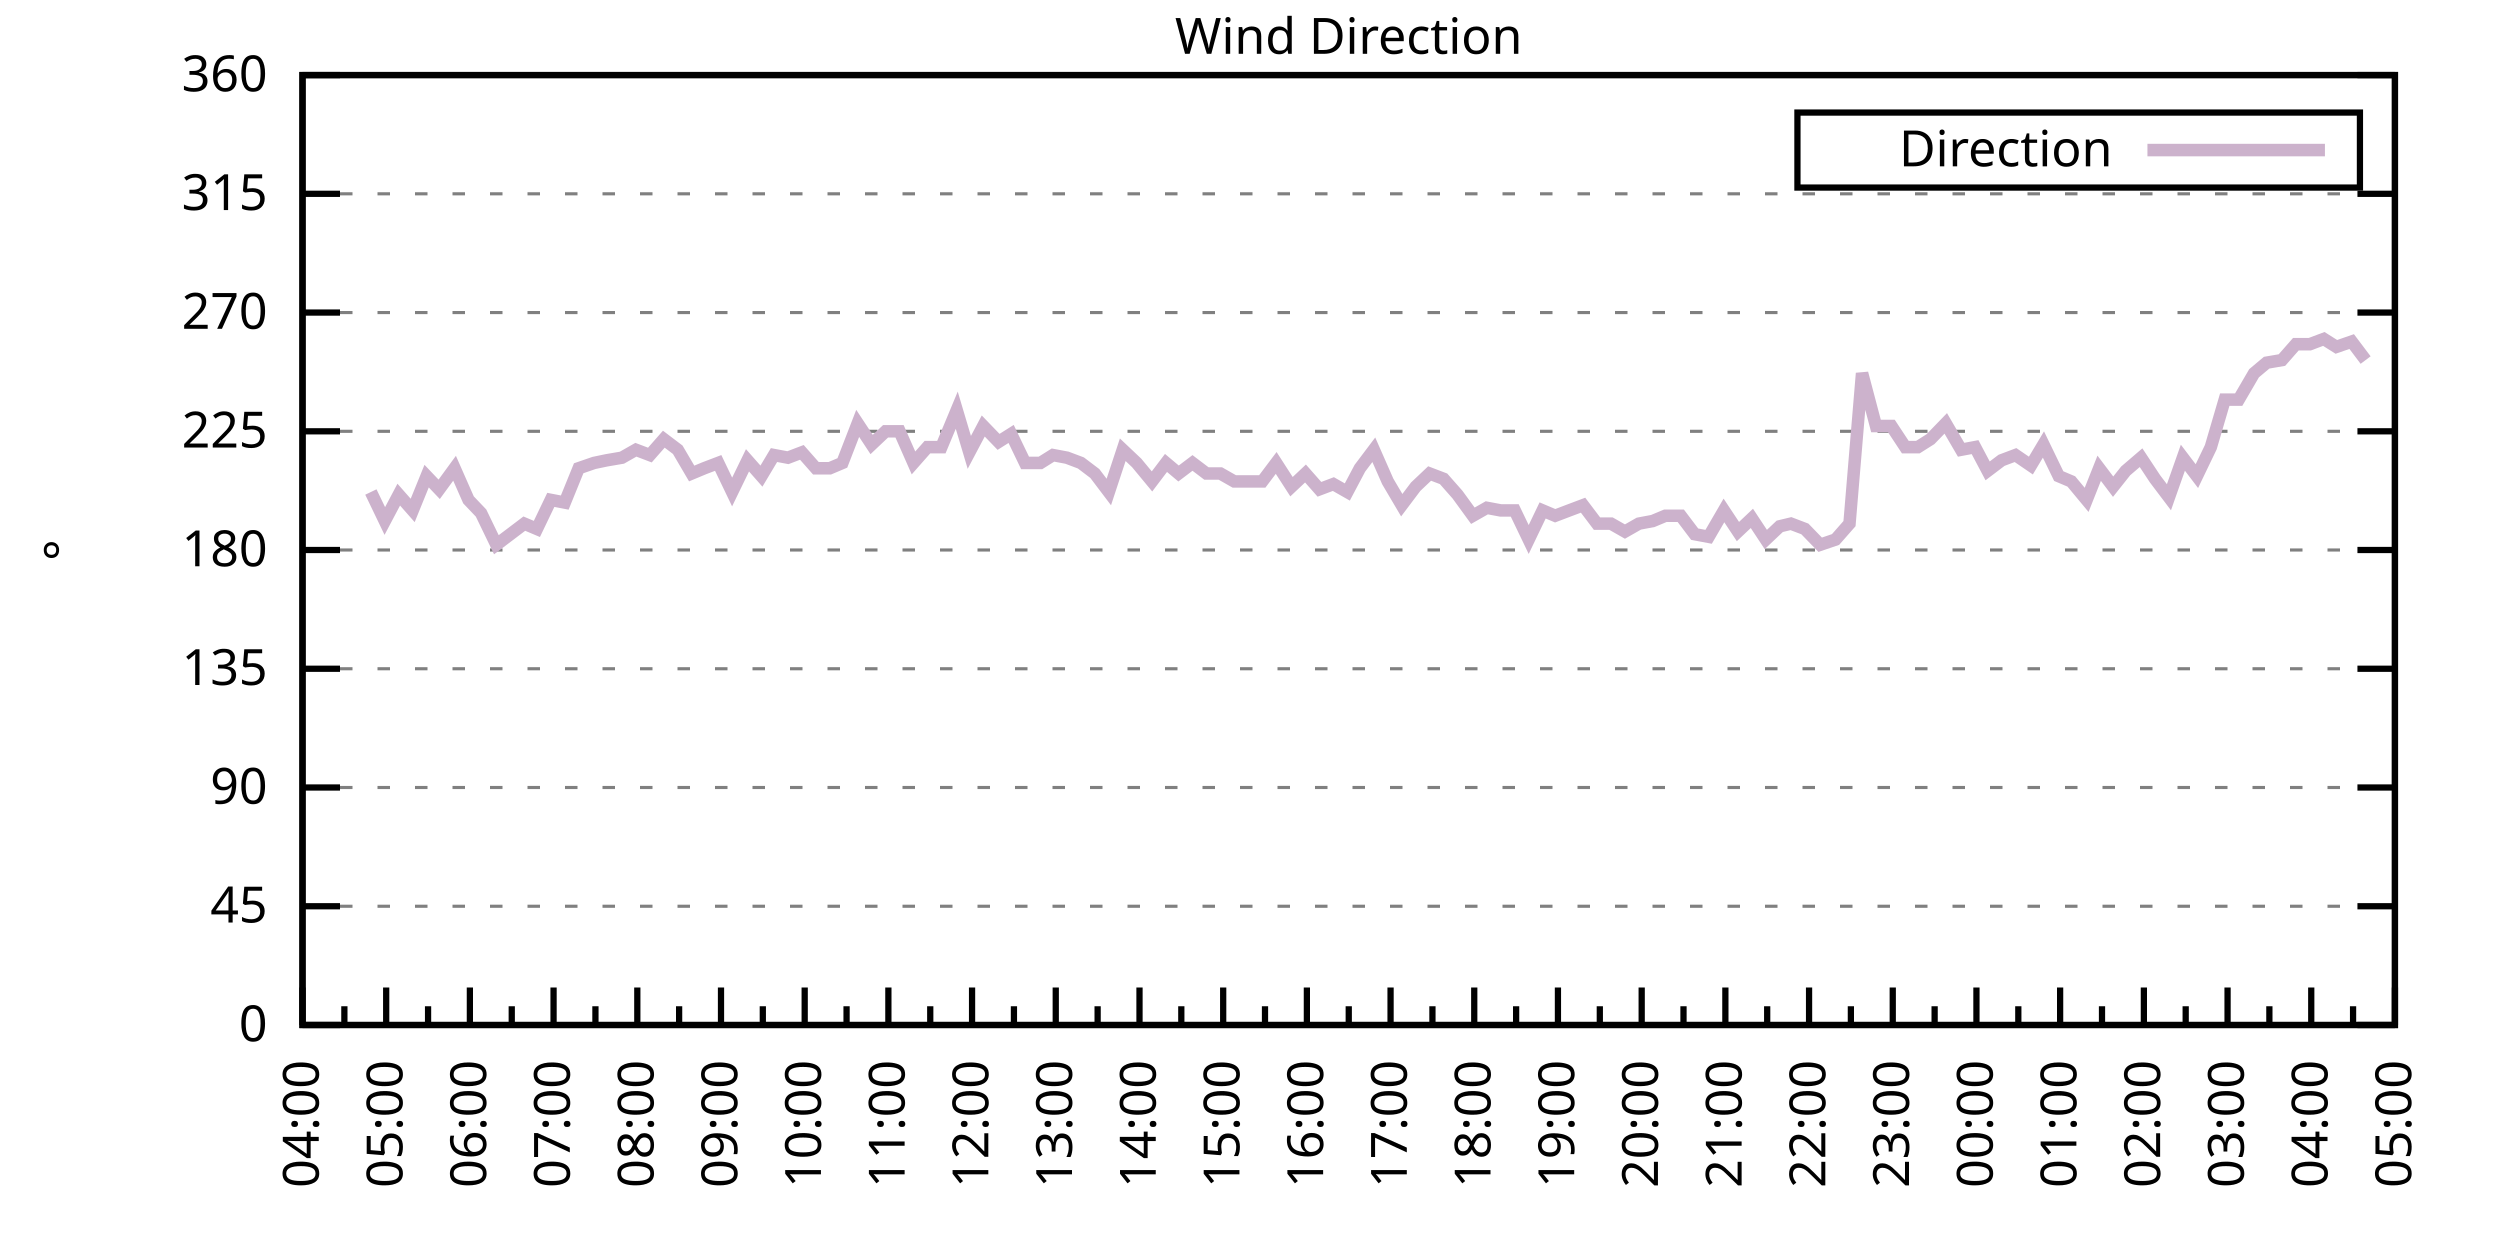
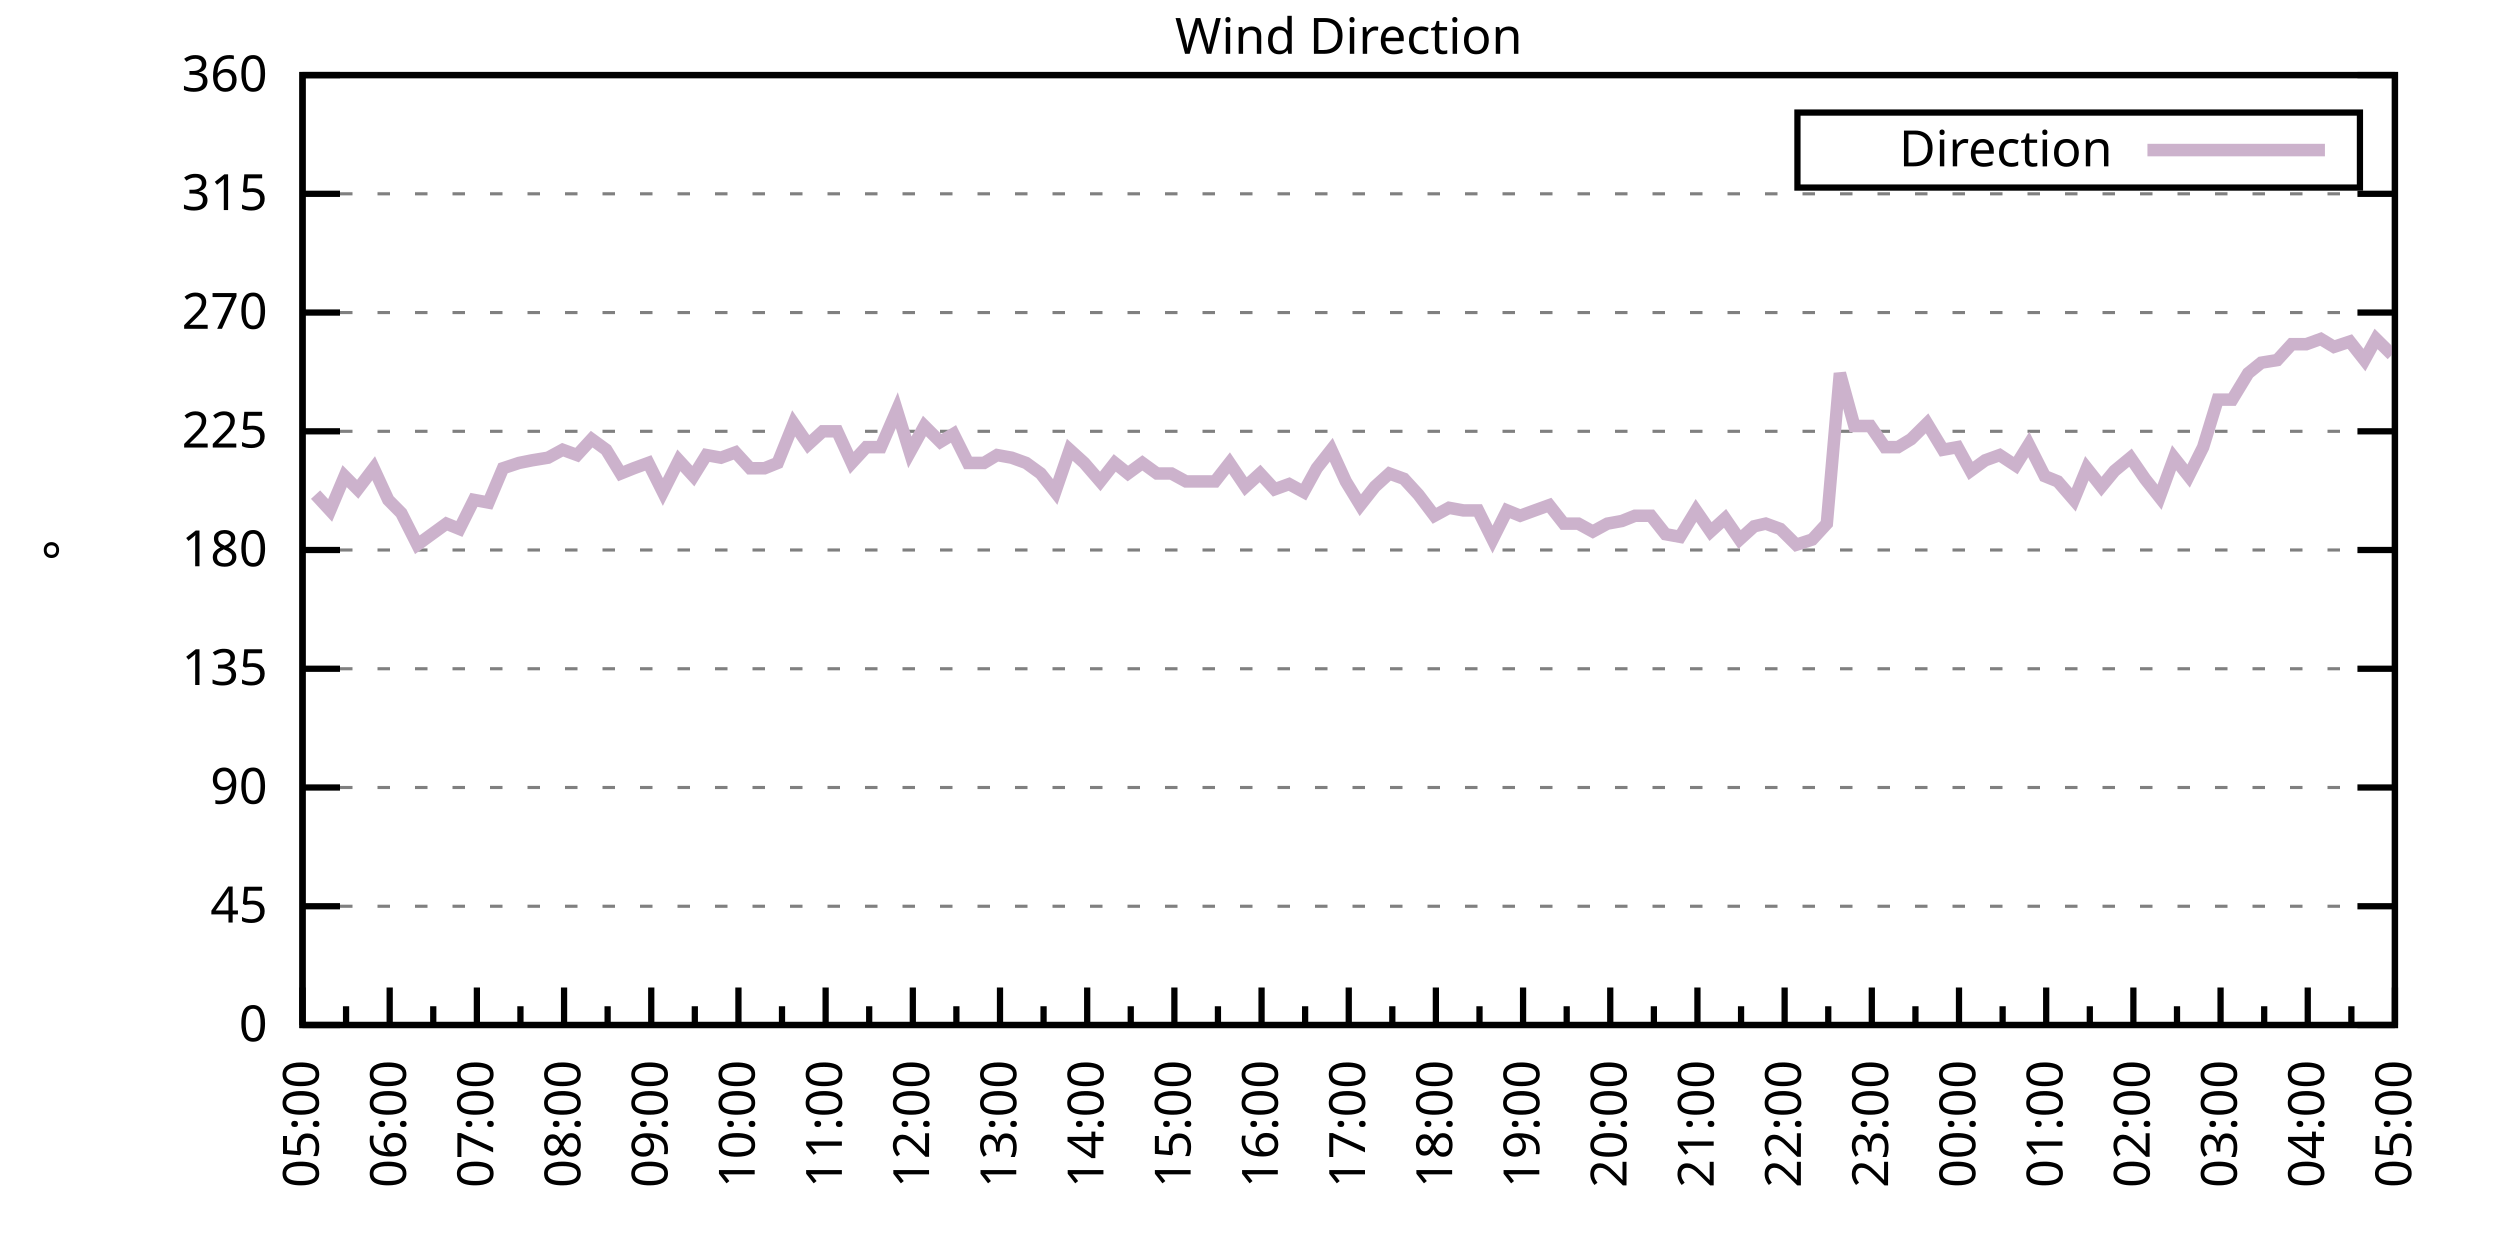
<svg xmlns="http://www.w3.org/2000/svg" xmlns:xlink="http://www.w3.org/1999/xlink" width="400" height="200" viewBox="0 0 400 200">
  <g id="gnuplot_canvas">
    <rect x="0" y="0" width="400" height="200" fill="none" />
    <defs>
      <circle id="gpDot" r="0.5" stroke-width="0.5" stroke="currentColor" />
      <path id="gpPt0" stroke-width="0.333" stroke="currentColor" d="M-1,0 h2 M0,-1 v2" />
      <path id="gpPt1" stroke-width="0.333" stroke="currentColor" d="M-1,-1 L1,1 M1,-1 L-1,1" />
      <path id="gpPt2" stroke-width="0.333" stroke="currentColor" d="M-1,0 L1,0 M0,-1 L0,1 M-1,-1 L1,1 M-1,1 L1,-1" />
      <rect id="gpPt3" stroke-width="0.333" stroke="currentColor" x="-1" y="-1" width="2" height="2" />
      <rect id="gpPt4" stroke-width="0.333" stroke="currentColor" fill="currentColor" x="-1" y="-1" width="2" height="2" />
      <circle id="gpPt5" stroke-width="0.333" stroke="currentColor" cx="0" cy="0" r="1" />
      <use xlink:href="#gpPt5" id="gpPt6" fill="currentColor" stroke="none" />
      <path id="gpPt7" stroke-width="0.333" stroke="currentColor" d="M0,-1.33 L-1.33,0.67 L1.33,0.67 z" />
      <use xlink:href="#gpPt7" id="gpPt8" fill="currentColor" stroke="none" />
      <use xlink:href="#gpPt7" id="gpPt9" stroke="currentColor" transform="rotate(180)" />
      <use xlink:href="#gpPt9" id="gpPt10" fill="currentColor" stroke="none" />
      <use xlink:href="#gpPt3" id="gpPt11" stroke="currentColor" transform="rotate(45)" />
      <use xlink:href="#gpPt11" id="gpPt12" fill="currentColor" stroke="none" />
      <path id="gpPt13" stroke-width="0.333" stroke="currentColor" d="M0,1.330 L1.265,0.411 L0.782,-1.067 L-0.782,-1.076 L-1.265,0.411 z" />
      <use xlink:href="#gpPt13" id="gpPt14" fill="currentColor" stroke="none" />
      <filter id="textbox" filterUnits="objectBoundingBox" x="0" y="0" height="1" width="1">
        <feFlood flood-color="white" flood-opacity="1" result="bgnd" />
        <feComposite in="SourceGraphic" in2="bgnd" operator="atop" />
      </filter>
      <filter id="greybox" filterUnits="objectBoundingBox" x="0" y="0" height="1" width="1">
        <feFlood flood-color="lightgrey" flood-opacity="1" result="grey" />
        <feComposite in="SourceGraphic" in2="grey" operator="atop" />
      </filter>
    </defs>
    <g fill="none" color="white" stroke="currentColor" stroke-width="1.00" stroke-linecap="butt" stroke-linejoin="miter">
</g>
    <g fill="none" color="black" stroke="currentColor" stroke-width="1.00" stroke-linecap="butt" stroke-linejoin="miter">
      <g stroke="none" shape-rendering="crispEdges">
        <polygon fill="rgb(255, 255, 255)" points="48.40,164.00 383.18,164.00 383.18,12.02 48.40,12.02 " />
      </g>
    </g>
    <g fill="none" color="black" stroke="currentColor" stroke-width="1.00" stroke-linecap="butt" stroke-linejoin="miter">
</g>
    <g fill="none" color="black" stroke="black" stroke-width="0.50" stroke-linecap="butt" stroke-linejoin="miter">
</g>
    <g fill="none" color="gray" stroke="currentColor" stroke-width="0.50" stroke-linecap="butt" stroke-linejoin="miter">
      <path stroke="gray" stroke-dasharray="2,4" class="gridline" d="M48.40,164.00 L383.19,164.00  " />
    </g>
    <g fill="none" color="gray" stroke="gray" stroke-width="1.00" stroke-linecap="butt" stroke-linejoin="miter">
</g>
    <g fill="none" color="black" stroke="currentColor" stroke-width="1.00" stroke-linecap="butt" stroke-linejoin="miter">
      <path stroke="black" d="M48.40,164.00 L54.40,164.00 M383.19,164.00 L377.19,164.00  " />
      <g transform="translate(42.80,166.60)" stroke="none" fill="black" font-family="Sans" font-size="8.00" text-anchor="end">
        <text>
          <tspan font-family="Sans"> 0</tspan>
        </text>
      </g>
    </g>
    <g fill="none" color="black" stroke="currentColor" stroke-width="1.00" stroke-linecap="butt" stroke-linejoin="miter">
</g>
    <g fill="none" color="black" stroke="black" stroke-width="0.50" stroke-linecap="butt" stroke-linejoin="miter">
</g>
    <g fill="none" color="gray" stroke="currentColor" stroke-width="0.50" stroke-linecap="butt" stroke-linejoin="miter">
      <path stroke="gray" stroke-dasharray="2,4" class="gridline" d="M48.40,145.00 L383.19,145.00  " />
    </g>
    <g fill="none" color="gray" stroke="gray" stroke-width="1.00" stroke-linecap="butt" stroke-linejoin="miter">
</g>
    <g fill="none" color="black" stroke="currentColor" stroke-width="1.00" stroke-linecap="butt" stroke-linejoin="miter">
      <path stroke="black" d="M48.40,145.00 L54.40,145.00 M383.19,145.00 L377.19,145.00  " />
      <g transform="translate(42.80,147.60)" stroke="none" fill="black" font-family="Sans" font-size="8.00" text-anchor="end">
        <text>
          <tspan font-family="Sans"> 45</tspan>
        </text>
      </g>
    </g>
    <g fill="none" color="black" stroke="currentColor" stroke-width="1.00" stroke-linecap="butt" stroke-linejoin="miter">
</g>
    <g fill="none" color="black" stroke="black" stroke-width="0.50" stroke-linecap="butt" stroke-linejoin="miter">
</g>
    <g fill="none" color="gray" stroke="currentColor" stroke-width="0.50" stroke-linecap="butt" stroke-linejoin="miter">
      <path stroke="gray" stroke-dasharray="2,4" class="gridline" d="M48.40,126.00 L383.19,126.00  " />
    </g>
    <g fill="none" color="gray" stroke="gray" stroke-width="1.00" stroke-linecap="butt" stroke-linejoin="miter">
</g>
    <g fill="none" color="black" stroke="currentColor" stroke-width="1.00" stroke-linecap="butt" stroke-linejoin="miter">
      <path stroke="black" d="M48.40,126.00 L54.40,126.00 M383.19,126.00 L377.19,126.00  " />
      <g transform="translate(42.80,128.60)" stroke="none" fill="black" font-family="Sans" font-size="8.00" text-anchor="end">
        <text>
          <tspan font-family="Sans"> 90</tspan>
        </text>
      </g>
    </g>
    <g fill="none" color="black" stroke="currentColor" stroke-width="1.00" stroke-linecap="butt" stroke-linejoin="miter">
</g>
    <g fill="none" color="black" stroke="black" stroke-width="0.50" stroke-linecap="butt" stroke-linejoin="miter">
</g>
    <g fill="none" color="gray" stroke="currentColor" stroke-width="0.50" stroke-linecap="butt" stroke-linejoin="miter">
      <path stroke="gray" stroke-dasharray="2,4" class="gridline" d="M48.40,107.00 L383.19,107.00  " />
    </g>
    <g fill="none" color="gray" stroke="gray" stroke-width="1.00" stroke-linecap="butt" stroke-linejoin="miter">
</g>
    <g fill="none" color="black" stroke="currentColor" stroke-width="1.00" stroke-linecap="butt" stroke-linejoin="miter">
      <path stroke="black" d="M48.40,107.00 L54.40,107.00 M383.19,107.00 L377.19,107.00  " />
      <g transform="translate(42.80,109.60)" stroke="none" fill="black" font-family="Sans" font-size="8.00" text-anchor="end">
        <text>
          <tspan font-family="Sans"> 135</tspan>
        </text>
      </g>
    </g>
    <g fill="none" color="black" stroke="currentColor" stroke-width="1.00" stroke-linecap="butt" stroke-linejoin="miter">
</g>
    <g fill="none" color="black" stroke="black" stroke-width="0.50" stroke-linecap="butt" stroke-linejoin="miter">
</g>
    <g fill="none" color="gray" stroke="currentColor" stroke-width="0.50" stroke-linecap="butt" stroke-linejoin="miter">
      <path stroke="gray" stroke-dasharray="2,4" class="gridline" d="M48.40,88.00 L383.19,88.00  " />
    </g>
    <g fill="none" color="gray" stroke="gray" stroke-width="1.00" stroke-linecap="butt" stroke-linejoin="miter">
</g>
    <g fill="none" color="black" stroke="currentColor" stroke-width="1.00" stroke-linecap="butt" stroke-linejoin="miter">
      <path stroke="black" d="M48.40,88.00 L54.40,88.00 M383.19,88.00 L377.19,88.00  " />
      <g transform="translate(42.80,90.60)" stroke="none" fill="black" font-family="Sans" font-size="8.00" text-anchor="end">
        <text>
          <tspan font-family="Sans"> 180</tspan>
        </text>
      </g>
    </g>
    <g fill="none" color="black" stroke="currentColor" stroke-width="1.00" stroke-linecap="butt" stroke-linejoin="miter">
</g>
    <g fill="none" color="black" stroke="black" stroke-width="0.50" stroke-linecap="butt" stroke-linejoin="miter">
</g>
    <g fill="none" color="gray" stroke="currentColor" stroke-width="0.50" stroke-linecap="butt" stroke-linejoin="miter">
      <path stroke="gray" stroke-dasharray="2,4" class="gridline" d="M48.40,69.01 L383.19,69.01  " />
    </g>
    <g fill="none" color="gray" stroke="gray" stroke-width="1.00" stroke-linecap="butt" stroke-linejoin="miter">
</g>
    <g fill="none" color="black" stroke="currentColor" stroke-width="1.00" stroke-linecap="butt" stroke-linejoin="miter">
      <path stroke="black" d="M48.40,69.01 L54.40,69.01 M383.19,69.01 L377.19,69.01  " />
      <g transform="translate(42.80,71.61)" stroke="none" fill="black" font-family="Sans" font-size="8.00" text-anchor="end">
        <text>
          <tspan font-family="Sans"> 225</tspan>
        </text>
      </g>
    </g>
    <g fill="none" color="black" stroke="currentColor" stroke-width="1.00" stroke-linecap="butt" stroke-linejoin="miter">
</g>
    <g fill="none" color="black" stroke="black" stroke-width="0.50" stroke-linecap="butt" stroke-linejoin="miter">
</g>
    <g fill="none" color="gray" stroke="currentColor" stroke-width="0.50" stroke-linecap="butt" stroke-linejoin="miter">
      <path stroke="gray" stroke-dasharray="2,4" class="gridline" d="M48.40,50.01 L383.19,50.01  " />
    </g>
    <g fill="none" color="gray" stroke="gray" stroke-width="1.00" stroke-linecap="butt" stroke-linejoin="miter">
</g>
    <g fill="none" color="black" stroke="currentColor" stroke-width="1.00" stroke-linecap="butt" stroke-linejoin="miter">
      <path stroke="black" d="M48.40,50.01 L54.40,50.01 M383.19,50.01 L377.19,50.01  " />
      <g transform="translate(42.80,52.61)" stroke="none" fill="black" font-family="Sans" font-size="8.00" text-anchor="end">
        <text>
          <tspan font-family="Sans"> 270</tspan>
        </text>
      </g>
    </g>
    <g fill="none" color="black" stroke="currentColor" stroke-width="1.00" stroke-linecap="butt" stroke-linejoin="miter">
</g>
    <g fill="none" color="black" stroke="black" stroke-width="0.50" stroke-linecap="butt" stroke-linejoin="miter">
</g>
    <g fill="none" color="gray" stroke="currentColor" stroke-width="0.50" stroke-linecap="butt" stroke-linejoin="miter">
      <path stroke="gray" stroke-dasharray="2,4" class="gridline" d="M48.40,31.01 L383.19,31.01  " />
    </g>
    <g fill="none" color="gray" stroke="gray" stroke-width="1.00" stroke-linecap="butt" stroke-linejoin="miter">
</g>
    <g fill="none" color="black" stroke="currentColor" stroke-width="1.00" stroke-linecap="butt" stroke-linejoin="miter">
      <path stroke="black" d="M48.40,31.01 L54.40,31.01 M383.19,31.01 L377.19,31.01  " />
      <g transform="translate(42.80,33.61)" stroke="none" fill="black" font-family="Sans" font-size="8.00" text-anchor="end">
        <text>
          <tspan font-family="Sans"> 315</tspan>
        </text>
      </g>
    </g>
    <g fill="none" color="black" stroke="currentColor" stroke-width="1.00" stroke-linecap="butt" stroke-linejoin="miter">
</g>
    <g fill="none" color="black" stroke="black" stroke-width="0.50" stroke-linecap="butt" stroke-linejoin="miter">
</g>
    <g fill="none" color="gray" stroke="currentColor" stroke-width="0.50" stroke-linecap="butt" stroke-linejoin="miter">
      <path stroke="gray" stroke-dasharray="2,4" class="gridline" d="M48.40,12.01 L383.19,12.01  " />
    </g>
    <g fill="none" color="gray" stroke="gray" stroke-width="1.00" stroke-linecap="butt" stroke-linejoin="miter">
</g>
    <g fill="none" color="black" stroke="currentColor" stroke-width="1.00" stroke-linecap="butt" stroke-linejoin="miter">
      <path stroke="black" d="M48.40,12.01 L54.40,12.01 M383.19,12.01 L377.19,12.01  " />
      <g transform="translate(42.80,14.61)" stroke="none" fill="black" font-family="Sans" font-size="8.00" text-anchor="end">
        <text>
          <tspan font-family="Sans"> 360</tspan>
        </text>
      </g>
    </g>
    <g fill="none" color="black" stroke="currentColor" stroke-width="1.00" stroke-linecap="butt" stroke-linejoin="miter">
      <path stroke="black" d="M48.40,164.00 L48.40,158.00  " />
      <g transform="translate(51.00,169.60) rotate(270)" stroke="none" fill="black" font-family="Sans" font-size="8.00" text-anchor="end">
        <text>
+           <tspan font-family="Sans">05:00</tspan>
+         </text>
+       </g>
+     </g>
+     <g fill="none" color="black" stroke="currentColor" stroke-width="1.00" stroke-linecap="butt" stroke-linejoin="miter">
+       <path stroke="black" d="M55.37,164.00 L55.37,161.00 M62.35,164.00 L62.35,158.00  " />
+       <g transform="translate(64.95,169.60) rotate(270)" stroke="none" fill="black" font-family="Sans" font-size="8.00" text-anchor="end">
+         <text>
+           <tspan font-family="Sans">06:00</tspan>
+         </text>
+       </g>
+     </g>
+     <g fill="none" color="black" stroke="currentColor" stroke-width="1.00" stroke-linecap="butt" stroke-linejoin="miter">
+       <path stroke="black" d="M69.32,164.00 L69.32,161.00 M76.30,164.00 L76.30,158.00  " />
+       <g transform="translate(78.90,169.60) rotate(270)" stroke="none" fill="black" font-family="Sans" font-size="8.00" text-anchor="end">
+         <text>
+           <tspan font-family="Sans">07:00</tspan>
+         </text>
+       </g>
+     </g>
+     <g fill="none" color="black" stroke="currentColor" stroke-width="1.00" stroke-linecap="butt" stroke-linejoin="miter">
+       <path stroke="black" d="M83.27,164.00 L83.27,161.00 M90.25,164.00 L90.25,158.00  " />
+       <g transform="translate(92.85,169.60) rotate(270)" stroke="none" fill="black" font-family="Sans" font-size="8.00" text-anchor="end">
+         <text>
+           <tspan font-family="Sans">08:00</tspan>
+         </text>
+       </g>
+     </g>
+     <g fill="none" color="black" stroke="currentColor" stroke-width="1.00" stroke-linecap="butt" stroke-linejoin="miter">
+       <path stroke="black" d="M97.22,164.00 L97.22,161.00 M104.20,164.00 L104.20,158.00  " />
+       <g transform="translate(106.80,169.60) rotate(270)" stroke="none" fill="black" font-family="Sans" font-size="8.00" text-anchor="end">
+         <text>
+           <tspan font-family="Sans">09:00</tspan>
+         </text>
+       </g>
+     </g>
+     <g fill="none" color="black" stroke="currentColor" stroke-width="1.00" stroke-linecap="butt" stroke-linejoin="miter">
+       <path stroke="black" d="M111.17,164.00 L111.17,161.00 M118.15,164.00 L118.15,158.00  " />
+       <g transform="translate(120.75,169.60) rotate(270)" stroke="none" fill="black" font-family="Sans" font-size="8.00" text-anchor="end">
+         <text>
+           <tspan font-family="Sans">10:00</tspan>
+         </text>
+       </g>
+     </g>
+     <g fill="none" color="black" stroke="currentColor" stroke-width="1.00" stroke-linecap="butt" stroke-linejoin="miter">
+       <path stroke="black" d="M125.12,164.00 L125.12,161.00 M132.10,164.00 L132.10,158.00  " />
+       <g transform="translate(134.70,169.60) rotate(270)" stroke="none" fill="black" font-family="Sans" font-size="8.00" text-anchor="end">
+         <text>
+           <tspan font-family="Sans">11:00</tspan>
+         </text>
+       </g>
+     </g>
+     <g fill="none" color="black" stroke="currentColor" stroke-width="1.00" stroke-linecap="butt" stroke-linejoin="miter">
+       <path stroke="black" d="M139.07,164.00 L139.07,161.00 M146.05,164.00 L146.05,158.00  " />
+       <g transform="translate(148.65,169.60) rotate(270)" stroke="none" fill="black" font-family="Sans" font-size="8.00" text-anchor="end">
+         <text>
+           <tspan font-family="Sans">12:00</tspan>
+         </text>
+       </g>
+     </g>
+     <g fill="none" color="black" stroke="currentColor" stroke-width="1.00" stroke-linecap="butt" stroke-linejoin="miter">
+       <path stroke="black" d="M153.02,164.00 L153.02,161.00 M160.00,164.00 L160.00,158.00  " />
+       <g transform="translate(162.60,169.60) rotate(270)" stroke="none" fill="black" font-family="Sans" font-size="8.00" text-anchor="end">
+         <text>
+           <tspan font-family="Sans">13:00</tspan>
+         </text>
+       </g>
+     </g>
+     <g fill="none" color="black" stroke="currentColor" stroke-width="1.00" stroke-linecap="butt" stroke-linejoin="miter">
+       <path stroke="black" d="M166.97,164.00 L166.97,161.00 M173.95,164.00 L173.95,158.00  " />
+       <g transform="translate(176.55,169.60) rotate(270)" stroke="none" fill="black" font-family="Sans" font-size="8.00" text-anchor="end">
+         <text>
+           <tspan font-family="Sans">14:00</tspan>
+         </text>
+       </g>
+     </g>
+     <g fill="none" color="black" stroke="currentColor" stroke-width="1.00" stroke-linecap="butt" stroke-linejoin="miter">
+       <path stroke="black" d="M180.92,164.00 L180.92,161.00 M187.90,164.00 L187.90,158.00  " />
+       <g transform="translate(190.50,169.60) rotate(270)" stroke="none" fill="black" font-family="Sans" font-size="8.00" text-anchor="end">
+         <text>
+           <tspan font-family="Sans">15:00</tspan>
+         </text>
+       </g>
+     </g>
+     <g fill="none" color="black" stroke="currentColor" stroke-width="1.00" stroke-linecap="butt" stroke-linejoin="miter">
+       <path stroke="black" d="M194.87,164.00 L194.87,161.00 M201.85,164.00 L201.85,158.00  " />
+       <g transform="translate(204.45,169.60) rotate(270)" stroke="none" fill="black" font-family="Sans" font-size="8.00" text-anchor="end">
+         <text>
+           <tspan font-family="Sans">16:00</tspan>
+         </text>
+       </g>
+     </g>
+     <g fill="none" color="black" stroke="currentColor" stroke-width="1.00" stroke-linecap="butt" stroke-linejoin="miter">
+       <path stroke="black" d="M208.82,164.00 L208.82,161.00 M215.80,164.00 L215.80,158.00  " />
+       <g transform="translate(218.40,169.60) rotate(270)" stroke="none" fill="black" font-family="Sans" font-size="8.00" text-anchor="end">
+         <text>
+           <tspan font-family="Sans">17:00</tspan>
+         </text>
+       </g>
+     </g>
+     <g fill="none" color="black" stroke="currentColor" stroke-width="1.00" stroke-linecap="butt" stroke-linejoin="miter">
+       <path stroke="black" d="M222.77,164.00 L222.77,161.00 M229.74,164.00 L229.74,158.00  " />
+       <g transform="translate(232.34,169.60) rotate(270)" stroke="none" fill="black" font-family="Sans" font-size="8.00" text-anchor="end">
+         <text>
+           <tspan font-family="Sans">18:00</tspan>
+         </text>
+       </g>
+     </g>
+     <g fill="none" color="black" stroke="currentColor" stroke-width="1.00" stroke-linecap="butt" stroke-linejoin="miter">
+       <path stroke="black" d="M236.72,164.00 L236.72,161.00 M243.69,164.00 L243.69,158.00  " />
+       <g transform="translate(246.29,169.60) rotate(270)" stroke="none" fill="black" font-family="Sans" font-size="8.00" text-anchor="end">
+         <text>
+           <tspan font-family="Sans">19:00</tspan>
+         </text>
+       </g>
+     </g>
+     <g fill="none" color="black" stroke="currentColor" stroke-width="1.00" stroke-linecap="butt" stroke-linejoin="miter">
+       <path stroke="black" d="M250.67,164.00 L250.67,161.00 M257.64,164.00 L257.64,158.00  " />
+       <g transform="translate(260.24,169.60) rotate(270)" stroke="none" fill="black" font-family="Sans" font-size="8.00" text-anchor="end">
+         <text>
+           <tspan font-family="Sans">20:00</tspan>
+         </text>
+       </g>
+     </g>
+     <g fill="none" color="black" stroke="currentColor" stroke-width="1.00" stroke-linecap="butt" stroke-linejoin="miter">
+       <path stroke="black" d="M264.62,164.00 L264.62,161.00 M271.59,164.00 L271.59,158.00  " />
+       <g transform="translate(274.19,169.60) rotate(270)" stroke="none" fill="black" font-family="Sans" font-size="8.00" text-anchor="end">
+         <text>
+           <tspan font-family="Sans">21:00</tspan>
+         </text>
+       </g>
+     </g>
+     <g fill="none" color="black" stroke="currentColor" stroke-width="1.00" stroke-linecap="butt" stroke-linejoin="miter">
+       <path stroke="black" d="M278.57,164.00 L278.57,161.00 M285.54,164.00 L285.54,158.00  " />
+       <g transform="translate(288.14,169.60) rotate(270)" stroke="none" fill="black" font-family="Sans" font-size="8.00" text-anchor="end">
+         <text>
+           <tspan font-family="Sans">22:00</tspan>
+         </text>
+       </g>
+     </g>
+     <g fill="none" color="black" stroke="currentColor" stroke-width="1.00" stroke-linecap="butt" stroke-linejoin="miter">
+       <path stroke="black" d="M292.52,164.00 L292.52,161.00 M299.49,164.00 L299.49,158.00  " />
+       <g transform="translate(302.09,169.60) rotate(270)" stroke="none" fill="black" font-family="Sans" font-size="8.00" text-anchor="end">
+         <text>
+           <tspan font-family="Sans">23:00</tspan>
+         </text>
+       </g>
+     </g>
+     <g fill="none" color="black" stroke="currentColor" stroke-width="1.00" stroke-linecap="butt" stroke-linejoin="miter">
+       <path stroke="black" d="M306.47,164.00 L306.47,161.00 M313.44,164.00 L313.44,158.00  " />
+       <g transform="translate(316.04,169.60) rotate(270)" stroke="none" fill="black" font-family="Sans" font-size="8.00" text-anchor="end">
+         <text>
+           <tspan font-family="Sans">00:00</tspan>
+         </text>
+       </g>
+     </g>
+     <g fill="none" color="black" stroke="currentColor" stroke-width="1.00" stroke-linecap="butt" stroke-linejoin="miter">
+       <path stroke="black" d="M320.42,164.00 L320.42,161.00 M327.39,164.00 L327.39,158.00  " />
+       <g transform="translate(329.99,169.60) rotate(270)" stroke="none" fill="black" font-family="Sans" font-size="8.00" text-anchor="end">
+         <text>
+           <tspan font-family="Sans">01:00</tspan>
+         </text>
+       </g>
+     </g>
+     <g fill="none" color="black" stroke="currentColor" stroke-width="1.00" stroke-linecap="butt" stroke-linejoin="miter">
+       <path stroke="black" d="M334.37,164.00 L334.37,161.00 M341.34,164.00 L341.34,158.00  " />
+       <g transform="translate(343.94,169.60) rotate(270)" stroke="none" fill="black" font-family="Sans" font-size="8.00" text-anchor="end">
+         <text>
+           <tspan font-family="Sans">02:00</tspan>
+         </text>
+       </g>
+     </g>
+     <g fill="none" color="black" stroke="currentColor" stroke-width="1.00" stroke-linecap="butt" stroke-linejoin="miter">
+       <path stroke="black" d="M348.32,164.00 L348.32,161.00 M355.29,164.00 L355.29,158.00  " />
+       <g transform="translate(357.89,169.60) rotate(270)" stroke="none" fill="black" font-family="Sans" font-size="8.00" text-anchor="end">
+         <text>
+           <tspan font-family="Sans">03:00</tspan>
+         </text>
+       </g>
+     </g>
+     <g fill="none" color="black" stroke="currentColor" stroke-width="1.00" stroke-linecap="butt" stroke-linejoin="miter">
+       <path stroke="black" d="M362.27,164.00 L362.27,161.00 M369.24,164.00 L369.24,158.00  " />
+       <g transform="translate(371.84,169.60) rotate(270)" stroke="none" fill="black" font-family="Sans" font-size="8.00" text-anchor="end">
+         <text>
          <tspan font-family="Sans">04:00</tspan>
        </text>
      </g>
    </g>
    <g fill="none" color="black" stroke="currentColor" stroke-width="1.00" stroke-linecap="butt" stroke-linejoin="miter">
-       <path stroke="black" d="M55.10,164.00 L55.10,161.00 M61.79,164.00 L61.79,158.00  " />
-       <g transform="translate(64.39,169.60) rotate(270)" stroke="none" fill="black" font-family="Sans" font-size="8.00" text-anchor="end">
-         <text>
-           <tspan font-family="Sans">05:00</tspan>
-         </text>
-       </g>
-     </g>
-     <g fill="none" color="black" stroke="currentColor" stroke-width="1.00" stroke-linecap="butt" stroke-linejoin="miter">
-       <path stroke="black" d="M68.49,164.00 L68.49,161.00 M75.18,164.00 L75.18,158.00  " />
-       <g transform="translate(77.78,169.60) rotate(270)" stroke="none" fill="black" font-family="Sans" font-size="8.00" text-anchor="end">
-         <text>
-           <tspan font-family="Sans">06:00</tspan>
-         </text>
-       </g>
-     </g>
-     <g fill="none" color="black" stroke="currentColor" stroke-width="1.00" stroke-linecap="butt" stroke-linejoin="miter">
-       <path stroke="black" d="M81.88,164.00 L81.88,161.00 M88.57,164.00 L88.57,158.00  " />
-       <g transform="translate(91.17,169.60) rotate(270)" stroke="none" fill="black" font-family="Sans" font-size="8.00" text-anchor="end">
-         <text>
-           <tspan font-family="Sans">07:00</tspan>
-         </text>
-       </g>
-     </g>
-     <g fill="none" color="black" stroke="currentColor" stroke-width="1.00" stroke-linecap="butt" stroke-linejoin="miter">
-       <path stroke="black" d="M95.27,164.00 L95.27,161.00 M101.97,164.00 L101.97,158.00  " />
-       <g transform="translate(104.57,169.60) rotate(270)" stroke="none" fill="black" font-family="Sans" font-size="8.00" text-anchor="end">
-         <text>
-           <tspan font-family="Sans">08:00</tspan>
-         </text>
-       </g>
-     </g>
-     <g fill="none" color="black" stroke="currentColor" stroke-width="1.00" stroke-linecap="butt" stroke-linejoin="miter">
-       <path stroke="black" d="M108.66,164.00 L108.66,161.00 M115.36,164.00 L115.36,158.00  " />
-       <g transform="translate(117.96,169.60) rotate(270)" stroke="none" fill="black" font-family="Sans" font-size="8.00" text-anchor="end">
-         <text>
-           <tspan font-family="Sans">09:00</tspan>
-         </text>
-       </g>
-     </g>
-     <g fill="none" color="black" stroke="currentColor" stroke-width="1.00" stroke-linecap="butt" stroke-linejoin="miter">
-       <path stroke="black" d="M122.05,164.00 L122.05,161.00 M128.75,164.00 L128.75,158.00  " />
-       <g transform="translate(131.35,169.60) rotate(270)" stroke="none" fill="black" font-family="Sans" font-size="8.00" text-anchor="end">
-         <text>
-           <tspan font-family="Sans">10:00</tspan>
-         </text>
-       </g>
-     </g>
-     <g fill="none" color="black" stroke="currentColor" stroke-width="1.00" stroke-linecap="butt" stroke-linejoin="miter">
-       <path stroke="black" d="M135.45,164.00 L135.45,161.00 M142.14,164.00 L142.14,158.00  " />
-       <g transform="translate(144.74,169.60) rotate(270)" stroke="none" fill="black" font-family="Sans" font-size="8.00" text-anchor="end">
-         <text>
-           <tspan font-family="Sans">11:00</tspan>
-         </text>
-       </g>
-     </g>
-     <g fill="none" color="black" stroke="currentColor" stroke-width="1.00" stroke-linecap="butt" stroke-linejoin="miter">
-       <path stroke="black" d="M148.84,164.00 L148.84,161.00 M155.53,164.00 L155.53,158.00  " />
-       <g transform="translate(158.13,169.60) rotate(270)" stroke="none" fill="black" font-family="Sans" font-size="8.00" text-anchor="end">
-         <text>
-           <tspan font-family="Sans">12:00</tspan>
-         </text>
-       </g>
-     </g>
-     <g fill="none" color="black" stroke="currentColor" stroke-width="1.00" stroke-linecap="butt" stroke-linejoin="miter">
-       <path stroke="black" d="M162.23,164.00 L162.23,161.00 M168.92,164.00 L168.92,158.00  " />
-       <g transform="translate(171.52,169.60) rotate(270)" stroke="none" fill="black" font-family="Sans" font-size="8.00" text-anchor="end">
-         <text>
-           <tspan font-family="Sans">13:00</tspan>
-         </text>
-       </g>
-     </g>
-     <g fill="none" color="black" stroke="currentColor" stroke-width="1.00" stroke-linecap="butt" stroke-linejoin="miter">
-       <path stroke="black" d="M175.62,164.00 L175.62,161.00 M182.32,164.00 L182.32,158.00  " />
-       <g transform="translate(184.92,169.60) rotate(270)" stroke="none" fill="black" font-family="Sans" font-size="8.00" text-anchor="end">
-         <text>
-           <tspan font-family="Sans">14:00</tspan>
-         </text>
-       </g>
-     </g>
-     <g fill="none" color="black" stroke="currentColor" stroke-width="1.00" stroke-linecap="butt" stroke-linejoin="miter">
-       <path stroke="black" d="M189.01,164.00 L189.01,161.00 M195.71,164.00 L195.71,158.00  " />
-       <g transform="translate(198.31,169.60) rotate(270)" stroke="none" fill="black" font-family="Sans" font-size="8.00" text-anchor="end">
-         <text>
-           <tspan font-family="Sans">15:00</tspan>
-         </text>
-       </g>
-     </g>
-     <g fill="none" color="black" stroke="currentColor" stroke-width="1.00" stroke-linecap="butt" stroke-linejoin="miter">
-       <path stroke="black" d="M202.40,164.00 L202.40,161.00 M209.10,164.00 L209.10,158.00  " />
-       <g transform="translate(211.70,169.60) rotate(270)" stroke="none" fill="black" font-family="Sans" font-size="8.00" text-anchor="end">
-         <text>
-           <tspan font-family="Sans">16:00</tspan>
-         </text>
-       </g>
-     </g>
-     <g fill="none" color="black" stroke="currentColor" stroke-width="1.00" stroke-linecap="butt" stroke-linejoin="miter">
-       <path stroke="black" d="M215.80,164.00 L215.80,161.00 M222.49,164.00 L222.49,158.00  " />
-       <g transform="translate(225.09,169.60) rotate(270)" stroke="none" fill="black" font-family="Sans" font-size="8.00" text-anchor="end">
-         <text>
-           <tspan font-family="Sans">17:00</tspan>
-         </text>
-       </g>
-     </g>
-     <g fill="none" color="black" stroke="currentColor" stroke-width="1.00" stroke-linecap="butt" stroke-linejoin="miter">
-       <path stroke="black" d="M229.19,164.00 L229.19,161.00 M235.88,164.00 L235.88,158.00  " />
-       <g transform="translate(238.48,169.60) rotate(270)" stroke="none" fill="black" font-family="Sans" font-size="8.00" text-anchor="end">
-         <text>
-           <tspan font-family="Sans">18:00</tspan>
-         </text>
-       </g>
-     </g>
-     <g fill="none" color="black" stroke="currentColor" stroke-width="1.00" stroke-linecap="butt" stroke-linejoin="miter">
-       <path stroke="black" d="M242.58,164.00 L242.58,161.00 M249.27,164.00 L249.27,158.00  " />
-       <g transform="translate(251.87,169.60) rotate(270)" stroke="none" fill="black" font-family="Sans" font-size="8.00" text-anchor="end">
-         <text>
-           <tspan font-family="Sans">19:00</tspan>
-         </text>
-       </g>
-     </g>
-     <g fill="none" color="black" stroke="currentColor" stroke-width="1.00" stroke-linecap="butt" stroke-linejoin="miter">
-       <path stroke="black" d="M255.97,164.00 L255.97,161.00 M262.67,164.00 L262.67,158.00  " />
-       <g transform="translate(265.27,169.60) rotate(270)" stroke="none" fill="black" font-family="Sans" font-size="8.00" text-anchor="end">
-         <text>
-           <tspan font-family="Sans">20:00</tspan>
-         </text>
-       </g>
-     </g>
-     <g fill="none" color="black" stroke="currentColor" stroke-width="1.00" stroke-linecap="butt" stroke-linejoin="miter">
-       <path stroke="black" d="M269.36,164.00 L269.36,161.00 M276.06,164.00 L276.06,158.00  " />
-       <g transform="translate(278.66,169.60) rotate(270)" stroke="none" fill="black" font-family="Sans" font-size="8.00" text-anchor="end">
-         <text>
-           <tspan font-family="Sans">21:00</tspan>
-         </text>
-       </g>
-     </g>
-     <g fill="none" color="black" stroke="currentColor" stroke-width="1.00" stroke-linecap="butt" stroke-linejoin="miter">
-       <path stroke="black" d="M282.75,164.00 L282.75,161.00 M289.45,164.00 L289.45,158.00  " />
-       <g transform="translate(292.05,169.60) rotate(270)" stroke="none" fill="black" font-family="Sans" font-size="8.00" text-anchor="end">
-         <text>
-           <tspan font-family="Sans">22:00</tspan>
-         </text>
-       </g>
-     </g>
-     <g fill="none" color="black" stroke="currentColor" stroke-width="1.00" stroke-linecap="butt" stroke-linejoin="miter">
-       <path stroke="black" d="M296.14,164.00 L296.14,161.00 M302.84,164.00 L302.84,158.00  " />
-       <g transform="translate(305.44,169.60) rotate(270)" stroke="none" fill="black" font-family="Sans" font-size="8.00" text-anchor="end">
-         <text>
-           <tspan font-family="Sans">23:00</tspan>
-         </text>
-       </g>
-     </g>
-     <g fill="none" color="black" stroke="currentColor" stroke-width="1.00" stroke-linecap="butt" stroke-linejoin="miter">
-       <path stroke="black" d="M309.54,164.00 L309.54,161.00 M316.23,164.00 L316.23,158.00  " />
-       <g transform="translate(318.83,169.60) rotate(270)" stroke="none" fill="black" font-family="Sans" font-size="8.00" text-anchor="end">
-         <text>
-           <tspan font-family="Sans">00:00</tspan>
-         </text>
-       </g>
-     </g>
-     <g fill="none" color="black" stroke="currentColor" stroke-width="1.00" stroke-linecap="butt" stroke-linejoin="miter">
-       <path stroke="black" d="M322.93,164.00 L322.93,161.00 M329.62,164.00 L329.62,158.00  " />
-       <g transform="translate(332.22,169.60) rotate(270)" stroke="none" fill="black" font-family="Sans" font-size="8.00" text-anchor="end">
-         <text>
-           <tspan font-family="Sans">01:00</tspan>
-         </text>
-       </g>
-     </g>
-     <g fill="none" color="black" stroke="currentColor" stroke-width="1.00" stroke-linecap="butt" stroke-linejoin="miter">
-       <path stroke="black" d="M336.32,164.00 L336.32,161.00 M343.02,164.00 L343.02,158.00  " />
-       <g transform="translate(345.62,169.60) rotate(270)" stroke="none" fill="black" font-family="Sans" font-size="8.00" text-anchor="end">
-         <text>
-           <tspan font-family="Sans">02:00</tspan>
-         </text>
-       </g>
-     </g>
-     <g fill="none" color="black" stroke="currentColor" stroke-width="1.00" stroke-linecap="butt" stroke-linejoin="miter">
-       <path stroke="black" d="M349.71,164.00 L349.71,161.00 M356.41,164.00 L356.41,158.00  " />
-       <g transform="translate(359.01,169.60) rotate(270)" stroke="none" fill="black" font-family="Sans" font-size="8.00" text-anchor="end">
-         <text>
-           <tspan font-family="Sans">03:00</tspan>
-         </text>
-       </g>
-     </g>
-     <g fill="none" color="black" stroke="currentColor" stroke-width="1.00" stroke-linecap="butt" stroke-linejoin="miter">
-       <path stroke="black" d="M363.10,164.00 L363.10,161.00 M369.80,164.00 L369.80,158.00  " />
-       <g transform="translate(372.40,169.60) rotate(270)" stroke="none" fill="black" font-family="Sans" font-size="8.00" text-anchor="end">
-         <text>
-           <tspan font-family="Sans">04:00</tspan>
-         </text>
-       </g>
-     </g>
-     <g fill="none" color="black" stroke="currentColor" stroke-width="1.00" stroke-linecap="butt" stroke-linejoin="miter">
-       <path stroke="black" d="M376.49,164.00 L376.49,161.00 M383.19,164.00 L383.19,158.00  " />
+       <path stroke="black" d="M376.22,164.00 L376.22,161.00 M383.19,164.00 L383.19,158.00  " />
      <g transform="translate(385.79,169.60) rotate(270)" stroke="none" fill="black" font-family="Sans" font-size="8.00" text-anchor="end">
        <text>
          <tspan font-family="Sans">05:00</tspan>
        </text>
      </g>
    </g>
    <g fill="none" color="black" stroke="currentColor" stroke-width="1.00" stroke-linecap="butt" stroke-linejoin="miter">
</g>
    <g fill="none" color="black" stroke="currentColor" stroke-width="1.00" stroke-linecap="butt" stroke-linejoin="miter">
      <path stroke="black" d="M48.40,12.01 L48.40,164.00 L383.19,164.00 L383.19,12.01 L48.40,12.01 Z  " />
    </g>
    <g fill="none" color="black" stroke="currentColor" stroke-width="1.00" stroke-linecap="butt" stroke-linejoin="miter">
      <g transform="translate(12.80,88.01) rotate(270)" stroke="none" fill="black" font-family="Sans" font-size="8.00" text-anchor="middle">
        <text>
          <tspan font-family="Sans">°</tspan>
        </text>
      </g>
    </g>
    <g fill="none" color="black" stroke="currentColor" stroke-width="1.00" stroke-linecap="butt" stroke-linejoin="miter">
</g>
    <g fill="none" color="black" stroke="currentColor" stroke-width="1.00" stroke-linecap="butt" stroke-linejoin="miter">
      <path stroke="black" d="M287.59,30.01 L287.59,18.01 L377.59,18.01 L377.59,30.01 L287.59,30.01 Z  " />
    </g>
    <g id="Wind_direction_plot_1">
      <g fill="none" color="white" stroke="black" stroke-width="2.00" stroke-linecap="butt" stroke-linejoin="miter">
</g>
      <g fill="none" color="black" stroke="currentColor" stroke-width="2.00" stroke-linecap="butt" stroke-linejoin="miter">
        <g transform="translate(337.99,26.61)" stroke="none" fill="black" font-family="Sans" font-size="8.00" text-anchor="end">
          <text>
            <tspan font-family="Sans">Direction</tspan>
          </text>
        </g>
      </g>
      <g fill="none" color="black" stroke="currentColor" stroke-width="2.00" stroke-linecap="butt" stroke-linejoin="miter">
-         <path stroke="rgb(204, 178, 204)" d="M343.59,24.01 L371.99,24.01 M59.34,78.72 L61.57,83.36 L63.80,79.14 L66.03,81.67 L68.26,76.18 L70.27,78.29   L72.73,74.92 L74.96,79.98 L76.97,82.09 L79.42,87.16 L81.66,85.47 L83.89,83.78 L85.90,84.63 L88.13,79.98   L90.36,80.41 L92.59,74.92 L95.05,74.07 L97.06,73.65 L99.51,73.23 L101.74,71.96 L103.98,72.81 L106.21,70.27   L108.44,71.96 L110.67,75.76 L112.68,74.92 L114.91,74.07 L117.14,78.72 L119.60,73.65 L121.83,76.18 L123.84,72.81   L126.07,73.23 L128.30,72.38 L130.54,74.92 L132.77,74.92 L134.78,74.07 L137.23,67.74 L139.46,71.12 L141.69,69.01   L143.93,69.01 L146.16,74.07 L148.39,71.54 L150.62,71.54 L153.08,65.63 L155.09,72.38 L157.32,68.16 L159.77,70.70   L161.78,69.43 L164.01,74.07 L166.47,74.07 L168.48,72.81 L170.71,73.23 L172.94,74.07 L175.17,75.76 L177.41,78.72   L179.64,71.96 L181.87,74.07 L184.32,77.03 L186.56,74.07 L188.57,75.76 L190.80,74.07 L193.03,75.76 L195.26,75.76   L197.49,77.03 L199.73,77.03 L201.96,77.03 L204.19,74.07 L206.64,77.87 L208.88,75.76 L211.11,78.29 L213.34,77.45   L215.57,78.72 L217.58,74.92 L219.81,71.96 L222.04,77.03 L224.28,80.83 L226.51,77.87 L228.74,75.76 L230.97,76.61   L233.20,79.14 L235.66,82.52 L237.89,81.25 L240.12,81.67 L242.36,81.67 L244.59,86.32 L246.82,81.67 L248.83,82.52   L251.06,81.67 L253.29,80.83 L255.52,83.78 L257.76,83.78 L259.99,85.05 L262.22,83.78 L264.45,83.36 L266.46,82.52   L268.92,82.52 L271.15,85.47 L273.38,85.89 L275.83,81.67 L278.07,85.05 L280.30,82.94 L282.53,86.32 L284.76,84.21   L286.55,83.78 L288.78,84.63 L291.23,87.16 L293.69,86.32 L295.92,83.78 L297.93,59.72 L300.16,68.16 L302.62,68.16   L304.85,71.54 L306.86,71.54 L308.87,70.27 L311.32,67.74 L313.78,71.96 L316.01,71.54 L318.02,75.34 L320.25,73.65   L322.48,72.81 L324.94,74.49 L326.95,71.12 L329.40,76.18 L331.41,77.03 L333.86,79.98 L335.87,74.92 L338.10,77.87   L340.11,75.34 L342.57,73.23 L344.80,76.61 L347.03,79.56 L349.26,73.23 L351.50,76.18 L353.73,71.54 L355.96,63.94   L358.19,63.94 L360.65,59.72 L362.66,58.03 L365.11,57.61 L367.34,55.07 L369.58,55.07 L371.81,54.23 L373.82,55.50   L376.27,54.65 L378.50,57.61  " />
+         <path stroke="rgb(204, 178, 204)" d="M343.59,24.01 L371.99,24.01 M50.49,79.14 L52.82,81.67 L55.14,76.18 L57.23,78.29 L59.79,74.92 L62.12,79.98   L64.21,82.09 L66.77,87.16 L69.09,85.47 L71.42,83.78 L73.51,84.63 L75.83,79.98 L78.16,80.41 L80.48,74.92   L83.04,74.07 L85.13,73.65 L87.69,73.23 L90.02,71.96 L92.34,72.81 L94.67,70.27 L96.99,71.96 L99.32,75.76   L101.41,74.92 L103.73,74.07 L106.06,78.72 L108.62,73.65 L110.94,76.18 L113.03,72.81 L115.36,73.23 L117.68,72.38   L120.01,74.92 L122.33,74.92 L124.43,74.07 L126.98,67.74 L129.31,71.12 L131.63,69.01 L133.96,69.01 L136.28,74.07   L138.61,71.54 L140.93,71.54 L143.49,65.63 L145.58,72.38 L147.91,68.16 L150.46,70.70 L152.56,69.43 L154.88,74.07   L157.44,74.07 L159.53,72.81 L161.86,73.23 L164.18,74.07 L166.51,75.76 L168.83,78.72 L171.16,71.96 L173.48,74.07   L176.04,77.03 L178.36,74.07 L180.46,75.76 L182.78,74.07 L185.11,75.76 L187.43,75.76 L189.76,77.03 L192.08,77.03   L194.41,77.03 L196.73,74.07 L199.29,77.87 L201.61,75.76 L203.94,78.29 L206.26,77.45 L208.59,78.72 L210.68,74.92   L213.01,71.96 L215.33,77.03 L217.65,80.83 L219.98,77.87 L222.30,75.76 L224.63,76.61 L226.95,79.14 L229.51,82.52   L231.84,81.25 L234.16,81.67 L236.49,81.67 L238.81,86.32 L241.14,81.67 L243.23,82.52 L245.55,81.67 L247.88,80.83   L250.20,83.78 L252.53,83.78 L254.85,85.05 L257.18,83.78 L259.50,83.36 L261.60,82.52 L264.15,82.52 L266.48,85.47   L268.80,85.89 L271.36,81.67 L273.69,85.05 L276.01,82.94 L278.34,86.32 L280.66,84.21 L282.52,83.78 L284.85,84.63   L287.40,87.16 L289.96,86.32 L292.29,83.78 L294.38,59.72 L296.70,68.16 L299.26,68.16 L301.58,71.54 L303.68,71.54   L305.77,70.27 L308.33,67.74 L310.88,71.96 L313.21,71.54 L315.30,75.34 L317.63,73.65 L319.95,72.81 L322.51,74.49   L324.60,71.12 L327.16,76.18 L329.25,77.03 L331.81,79.98 L333.90,74.92 L336.23,77.87 L338.32,75.34 L340.88,73.23   L343.20,76.61 L345.53,79.56 L347.85,73.23 L350.18,76.18 L352.50,71.54 L354.83,63.94 L357.15,63.94 L359.71,59.72   L361.80,58.03 L364.36,57.61 L366.68,55.07 L369.01,55.07 L371.33,54.23 L373.43,55.50 L375.98,54.65 L378.31,57.61   L380.17,54.23 L382.73,56.76  " />
      </g>
    </g>
    <g fill="none" color="black" stroke="currentColor" stroke-width="2.00" stroke-linecap="butt" stroke-linejoin="miter">
</g>
    <g fill="none" color="black" stroke="black" stroke-width="1.00" stroke-linecap="butt" stroke-linejoin="miter">
</g>
    <g fill="none" color="black" stroke="currentColor" stroke-width="1.00" stroke-linecap="butt" stroke-linejoin="miter">
      <path stroke="black" d="M48.40,12.01 L48.40,164.00 L383.19,164.00 L383.19,12.01 L48.40,12.01 Z  " />
    </g>
    <g fill="none" color="black" stroke="currentColor" stroke-width="1.00" stroke-linecap="butt" stroke-linejoin="miter">
      <g transform="translate(215.79,8.61)" stroke="none" fill="black" font-family="Sans" font-size="8.00" text-anchor="middle">
        <text>
          <tspan font-family="Sans">Wind Direction</tspan>
        </text>
      </g>
    </g>
    <g fill="none" color="black" stroke="currentColor" stroke-width="1.00" stroke-linecap="butt" stroke-linejoin="miter">
</g>
  </g>
</svg>
